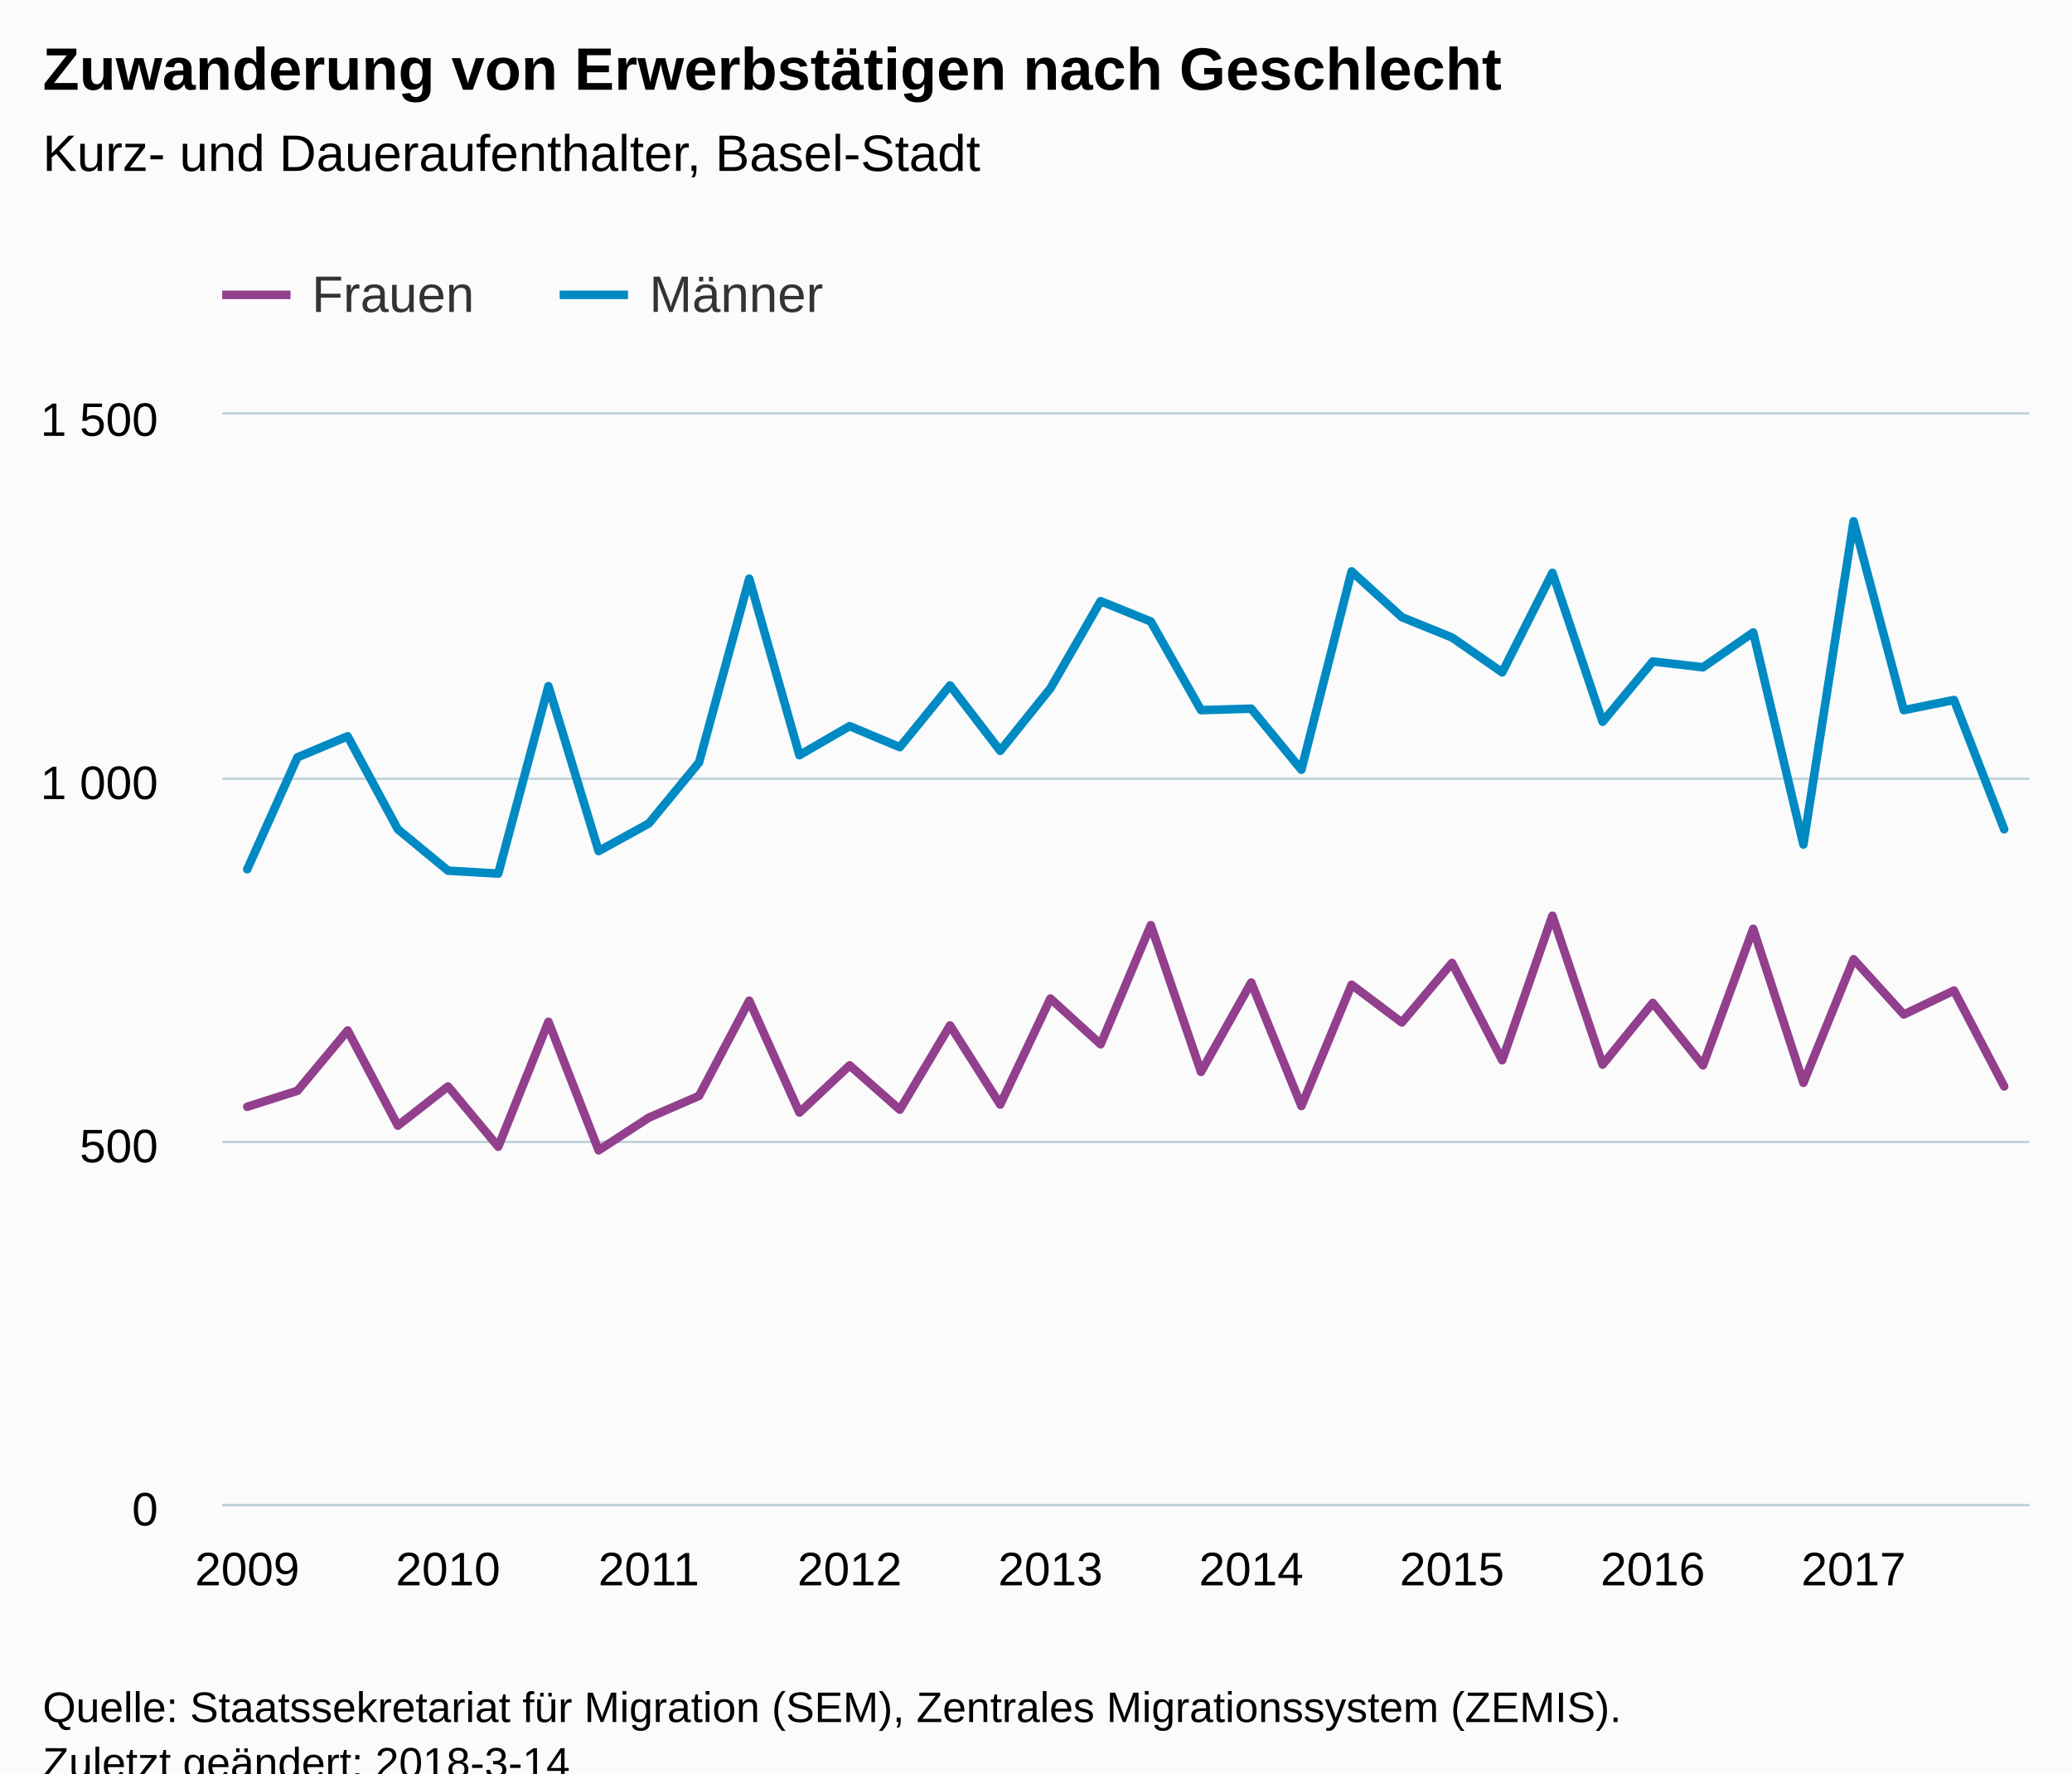
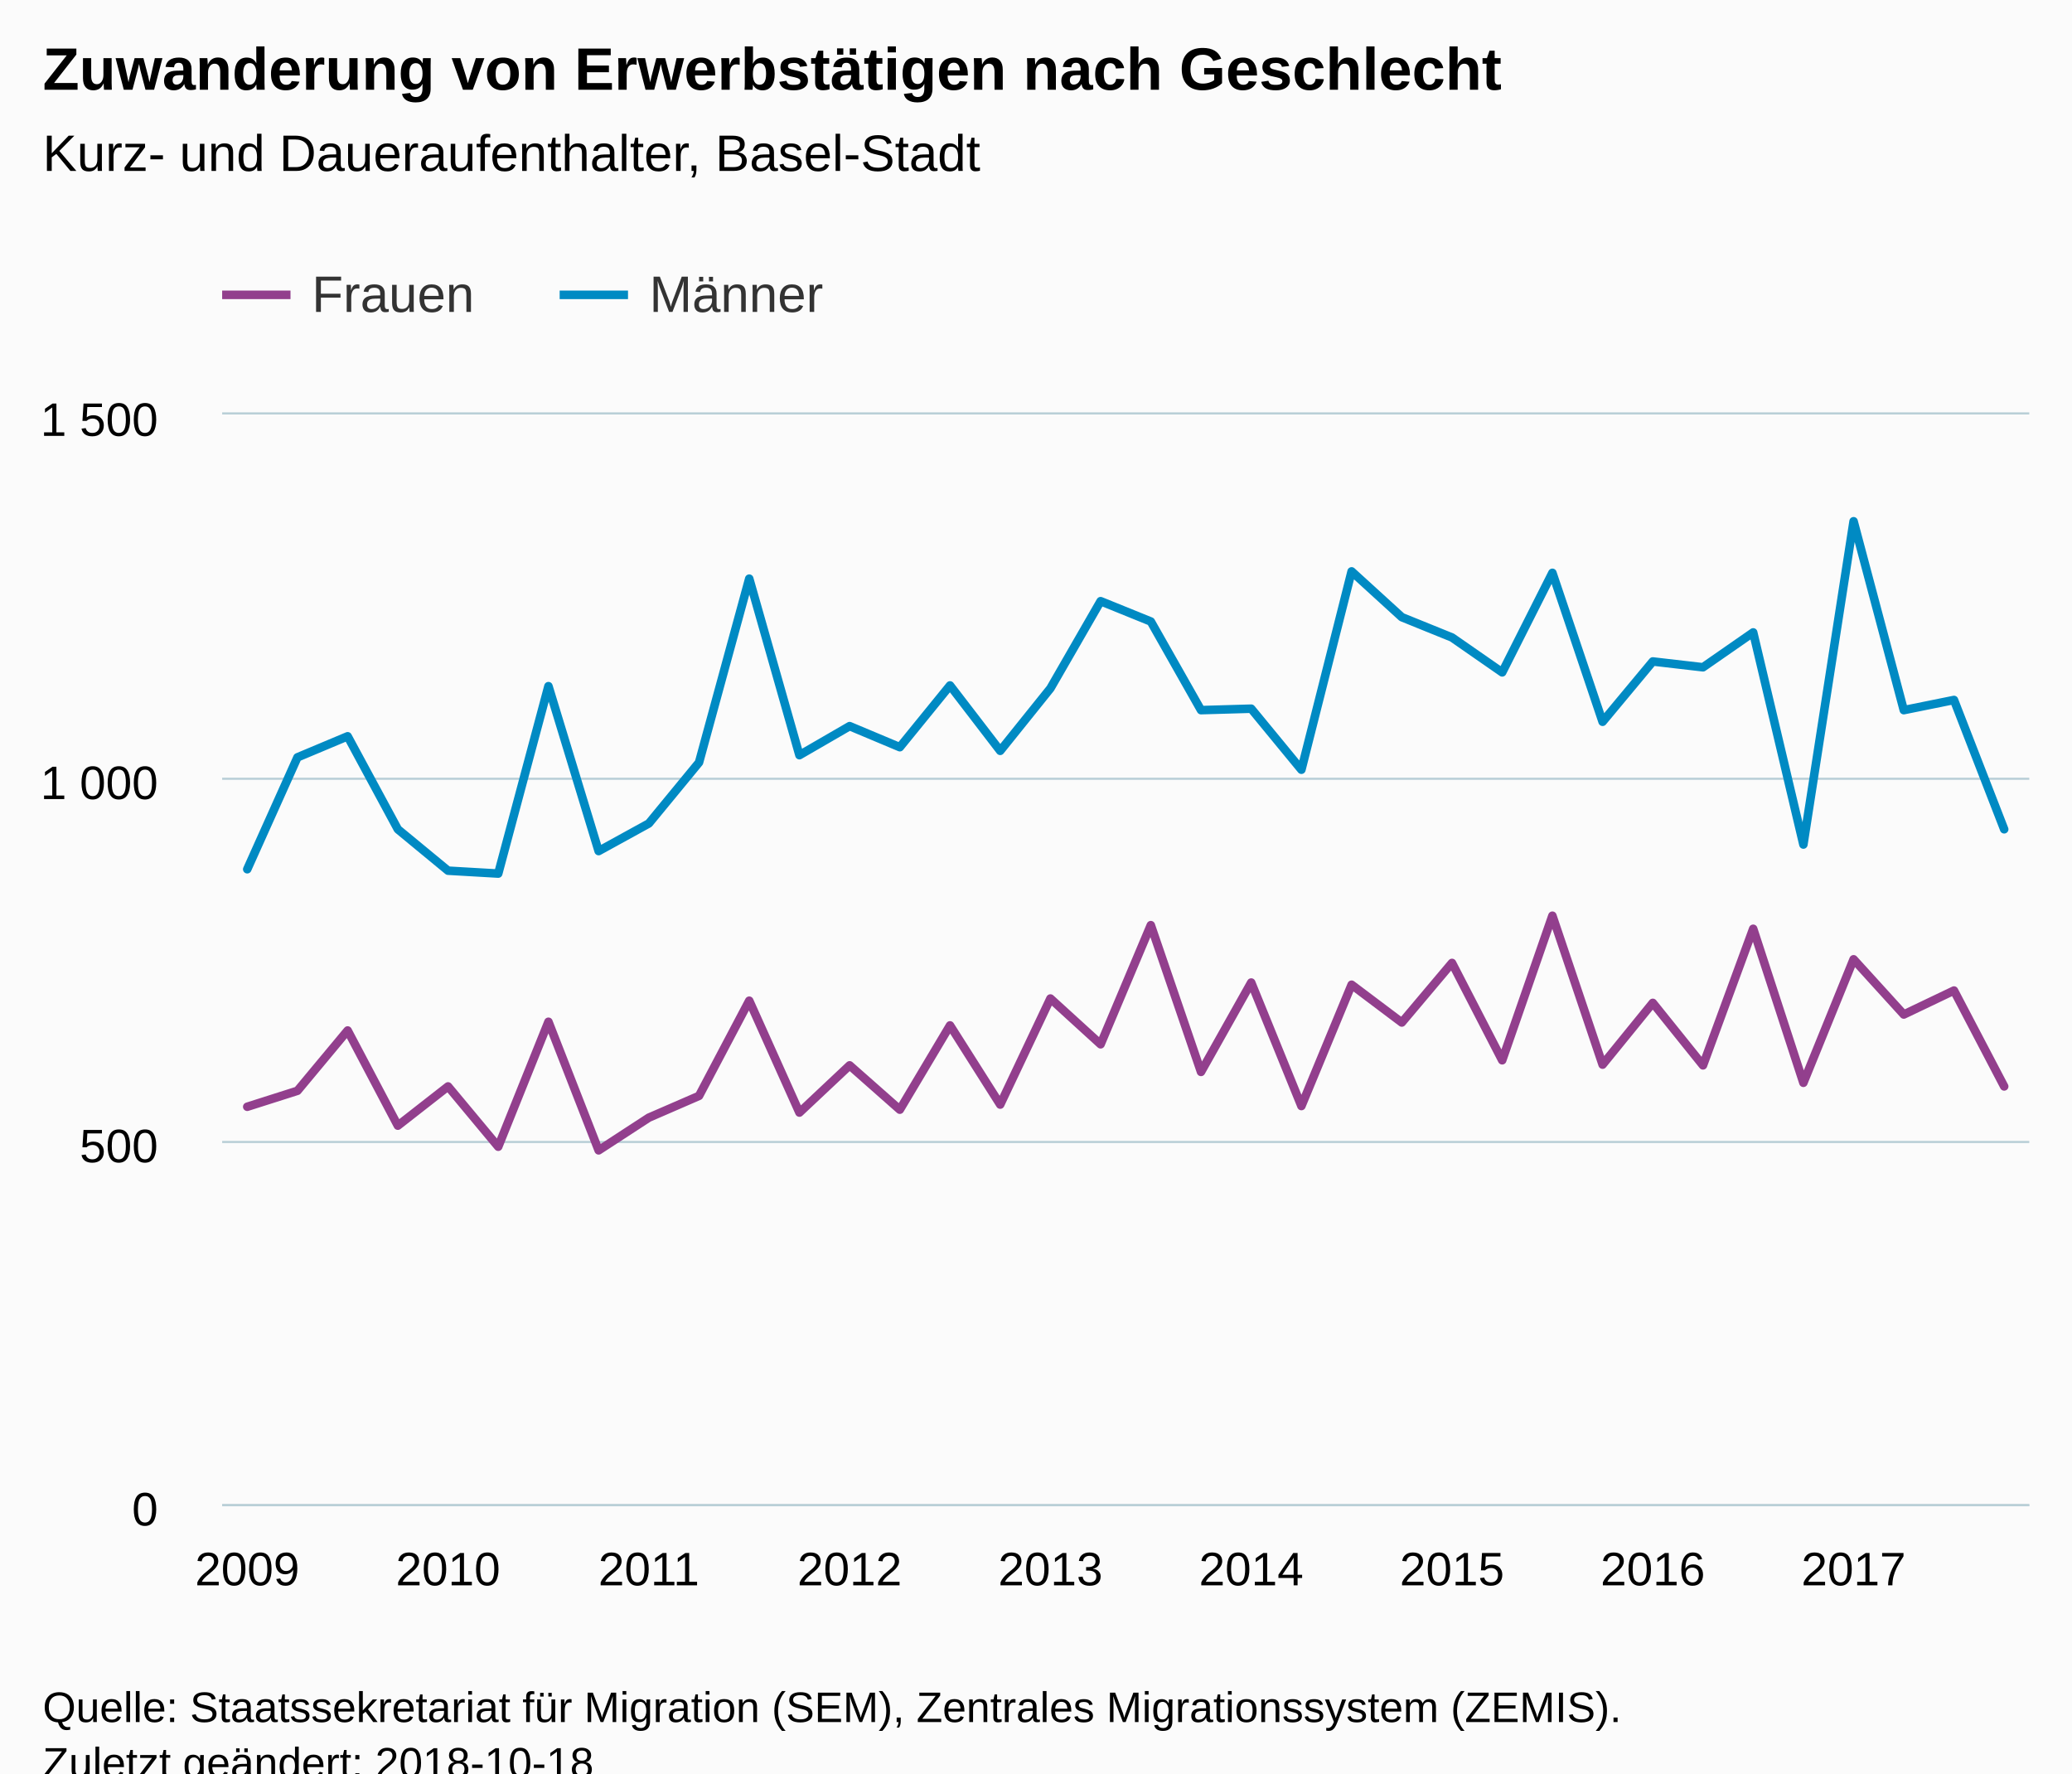
<svg xmlns="http://www.w3.org/2000/svg" version="1.1" class="highcharts-root" style="font-family:Arial;font-size:12px;" viewBox="0 0 485 415">
  <defs>
-     <clipPath id="highcharts-hpb4wdi-6">
+     <clipPath id="highcharts-4nytxf6-6">
      <rect x="0" y="0" width="423" height="255" fill="none" />
    </clipPath>
-     <clipPath id="highcharts-hpb4wdi-7">
+     <clipPath id="highcharts-4nytxf6-7">
      <rect x="0" y="0" width="423" height="255" fill="none" />
    </clipPath>
  </defs>
  <rect fill="#fbfbfb" class="highcharts-background" x="0" y="0" width="485" height="428" rx="0" ry="0" />
  <rect fill="none" class="highcharts-plot-background" x="52" y="97" width="423" height="255" />
  <g class="highcharts-pane-group" data-z-index="0" />
  <g class="highcharts-grid highcharts-xaxis-grid " data-z-index="1">
    <path fill="none" data-z-index="1" class="highcharts-grid-line" d="M 57.5 97 L 57.5 352" opacity="1" />
    <path fill="none" data-z-index="1" class="highcharts-grid-line" d="M 104.5 97 L 104.5 352" opacity="1" />
    <path fill="none" data-z-index="1" class="highcharts-grid-line" d="M 151.5 97 L 151.5 352" opacity="1" />
    <path fill="none" data-z-index="1" class="highcharts-grid-line" d="M 198.5 97 L 198.5 352" opacity="1" />
    <path fill="none" data-z-index="1" class="highcharts-grid-line" d="M 245.5 97 L 245.5 352" opacity="1" />
    <path fill="none" data-z-index="1" class="highcharts-grid-line" d="M 292.5 97 L 292.5 352" opacity="1" />
    <path fill="none" data-z-index="1" class="highcharts-grid-line" d="M 339.5 97 L 339.5 352" opacity="1" />
    <path fill="none" data-z-index="1" class="highcharts-grid-line" d="M 386.5 97 L 386.5 352" opacity="1" />
    <path fill="none" data-z-index="1" class="highcharts-grid-line" d="M 433.5 97 L 433.5 352" opacity="1" />
  </g>
  <g class="highcharts-grid highcharts-yaxis-grid " data-z-index="1">
    <path fill="none" stroke="#B9CFD7" stroke-width="0.5" data-z-index="1" class="highcharts-grid-line" d="M 52 352.25 L 475 352.25" opacity="1" />
    <path fill="none" stroke="#B9CFD7" stroke-width="0.5" data-z-index="1" class="highcharts-grid-line" d="M 52 267.25 L 475 267.25" opacity="1" />
    <path fill="none" stroke="#B9CFD7" stroke-width="0.5" data-z-index="1" class="highcharts-grid-line" d="M 52 182.25 L 475 182.25" opacity="1" />
    <path fill="none" stroke="#B9CFD7" stroke-width="0.5" data-z-index="1" class="highcharts-grid-line" d="M 52 96.75 L 475 96.75" opacity="1" />
  </g>
  <rect fill="none" class="highcharts-plot-border" data-z-index="1" x="52" y="97" width="423" height="255" />
  <g class="highcharts-axis highcharts-xaxis " data-z-index="2">
    <path fill="none" class="highcharts-axis-line" stroke="#B9CFD7" stroke-width="0.5" data-z-index="7" d="M 52 352.25 L 475 352.25" />
  </g>
  <g class="highcharts-axis highcharts-yaxis " data-z-index="2">
    <path fill="none" class="highcharts-axis-line" data-z-index="7" d="M 52 97 L 52 352" />
  </g>
  <g class="highcharts-series-group" data-z-index="3">
-     <g data-z-index="0.1" class="highcharts-series highcharts-series-0 highcharts-line-series " transform="translate(52,97) scale(1 1)" clip-path="url(#highcharts-hpb4wdi-7)">
+     <g data-z-index="0.1" class="highcharts-series highcharts-series-0 highcharts-line-series " transform="translate(52,97) scale(1 1)" clip-path="url(#highcharts-4nytxf6-7)">
      <path fill="none" d="M 5.875 162.01 L 17.625 158.27 L 29.375 144.16 L 41.125 166.43 L 52.875 157.25 L 64.625 171.36 L 76.375 142.12 L 88.125 172.21 L 99.875 164.56 L 111.625 159.46 L 123.375 137.19 L 135.125 163.37 L 146.875 152.32 L 158.625 162.69 L 170.375 142.97 L 182.125 161.5 L 193.875 136.68 L 205.625 147.39 L 217.375 119.51 L 229.125 153.85 L 240.875 132.94 L 252.625 161.84 L 264.375 133.45 L 276.125 142.29 L 287.875 128.35 L 299.625 151.13 L 311.375 117.3 L 323.125 152.15 L 334.875 137.7 L 346.625 152.32 L 358.375 120.36 L 370.125 156.4 L 381.875 127.5 L 393.625 140.42 L 405.375 134.81 L 417.125 157.25" class="highcharts-graph" data-z-index="1" stroke="#923F8D" stroke-width="2" stroke-linejoin="round" stroke-linecap="round" />
    </g>
    <g data-z-index="0.1" class="highcharts-markers highcharts-series-0 highcharts-line-series " transform="translate(52,97) scale(1 1)" clip-path="none" />
-     <g data-z-index="0.1" class="highcharts-series highcharts-series-1 highcharts-line-series " transform="translate(52,97) scale(1 1)" clip-path="url(#highcharts-hpb4wdi-7)">
+     <g data-z-index="0.1" class="highcharts-series highcharts-series-1 highcharts-line-series " transform="translate(52,97) scale(1 1)" clip-path="url(#highcharts-4nytxf6-7)">
      <path fill="none" d="M 5.875 106.42 L 17.625 80.24 L 29.375 75.31 L 41.125 97.07 L 52.875 106.76 L 64.625 107.44 L 76.375 63.58 L 88.125 102.17 L 99.875 95.71 L 111.625 81.43 L 123.375 38.42 L 135.125 79.73 L 146.875 72.93 L 158.625 77.86 L 170.375 63.41 L 182.125 78.71 L 193.875 64.09 L 205.625 43.69 L 217.375 48.45 L 229.125 69.19 L 240.875 68.85 L 252.625 83.13 L 264.375 36.72 L 276.125 47.43 L 287.875 52.19 L 299.625 60.35 L 311.375 37.06 L 323.125 71.91 L 334.875 57.8 L 346.625 59.16 L 358.375 51 L 370.125 100.64 L 381.875 24.99 L 393.625 69.19 L 405.375 66.81 L 417.125 97.07" class="highcharts-graph" data-z-index="1" stroke="#008AC3" stroke-width="2" stroke-linejoin="round" stroke-linecap="round" />
    </g>
    <g data-z-index="0.1" class="highcharts-markers highcharts-series-1 highcharts-line-series " transform="translate(52,97) scale(1 1)" clip-path="none" />
  </g>
  <text x="10" text-anchor="start" class="highcharts-title" data-z-index="4" style="color:#000000;font-size:14px;font-weight:bold;fill:#000000;" y="21">
    <tspan>Zuwanderung von Erwerbstätigen nach Geschlecht</tspan>
  </text>
  <text x="10" text-anchor="start" class="highcharts-subtitle" data-z-index="4" style="color:#000000;font-size:12px;font-weight:normal;font-family:Arial;fill:#000000;" y="40">
    <tspan>Kurz- und Daueraufenthalter, Basel-Stadt</tspan>
  </text>
  <g class="highcharts-legend" data-z-index="7" transform="translate(44,55)">
    <rect fill="none" class="highcharts-legend-box" rx="0" ry="0" x="0" y="0" width="156" height="30" visibility="visible" />
    <g data-z-index="1">
      <g>
        <g class="highcharts-legend-item highcharts-line-series highcharts-color-undefined highcharts-series-0" data-z-index="1" transform="translate(8,3)">
          <path fill="none" d="M 0 11 L 16 11" class="highcharts-graph" stroke="#923F8D" stroke-width="2" />
          <text x="21" style="color:#333333;font-size:12px;font-weight:normal;cursor:pointer;fill:#333333;" text-anchor="start" data-z-index="2" y="15">
            <tspan>Frauen</tspan>
          </text>
        </g>
        <g class="highcharts-legend-item highcharts-line-series highcharts-color-undefined highcharts-series-1" data-z-index="1" transform="translate(87,3)">
          <path fill="none" d="M 0 11 L 16 11" class="highcharts-graph" stroke="#008AC3" stroke-width="2" />
          <text x="21" y="15" style="color:#333333;font-size:12px;font-weight:normal;cursor:pointer;fill:#333333;" text-anchor="start" data-z-index="2">
            <tspan>Männer</tspan>
          </text>
        </g>
      </g>
    </g>
  </g>
  <g class="highcharts-axis-labels highcharts-xaxis-labels " data-z-index="7">
    <text x="57.875" style="color:#000000;cursor:default;font-size:11px;fill:#000000;" text-anchor="middle" transform="translate(0,0)" y="371" opacity="1">2009</text>
    <text x="104.875" style="color:#000000;cursor:default;font-size:11px;fill:#000000;" text-anchor="middle" transform="translate(0,0)" y="371" opacity="1">2010</text>
    <text x="151.875" style="color:#000000;cursor:default;font-size:11px;fill:#000000;" text-anchor="middle" transform="translate(0,0)" y="371" opacity="1">2011</text>
    <text x="198.875" style="color:#000000;cursor:default;font-size:11px;fill:#000000;" text-anchor="middle" transform="translate(0,0)" y="371" opacity="1">2012</text>
    <text x="245.875" style="color:#000000;cursor:default;font-size:11px;fill:#000000;" text-anchor="middle" transform="translate(0,0)" y="371" opacity="1">2013</text>
    <text x="292.875" style="color:#000000;cursor:default;font-size:11px;fill:#000000;" text-anchor="middle" transform="translate(0,0)" y="371" opacity="1">2014</text>
    <text x="339.875" style="color:#000000;cursor:default;font-size:11px;fill:#000000;" text-anchor="middle" transform="translate(0,0)" y="371" opacity="1">2015</text>
    <text x="386.875" style="color:#000000;cursor:default;font-size:11px;fill:#000000;" text-anchor="middle" transform="translate(0,0)" y="371" opacity="1">2016</text>
    <text x="433.875" style="color:#000000;cursor:default;font-size:11px;fill:#000000;" text-anchor="middle" transform="translate(0,0)" y="371" opacity="1">2017</text>
  </g>
  <g class="highcharts-axis-labels highcharts-yaxis-labels " data-z-index="7">
    <text x="37" style="color:#000000;cursor:default;font-size:11px;fill:#000000;" text-anchor="end" transform="translate(0,0)" y="357" opacity="1">0</text>
    <text x="37" style="color:#000000;cursor:default;font-size:11px;fill:#000000;" text-anchor="end" transform="translate(0,0)" y="272" opacity="1">500</text>
    <text x="37" style="color:#000000;cursor:default;font-size:11px;fill:#000000;" text-anchor="end" transform="translate(0,0)" y="187" opacity="1">
      <tspan>1 000</tspan>
    </text>
    <text x="37" style="color:#000000;cursor:default;font-size:11px;fill:#000000;" text-anchor="end" transform="translate(0,0)" y="102" opacity="1">
      <tspan>1 500</tspan>
    </text>
  </g>
  <text x="10" class="highcharts-credits" text-anchor="start" data-z-index="8" style="cursor:default;color:#000000;font-size:10px;fill:#000000;" y="403">
    <tspan>Quelle: Staatssekretariat für Migration (SEM), Zentrales Migrationssystem (ZEMIS).</tspan>
-     <tspan x="10" dy="13">Zuletzt geändert: 2018-3-14</tspan>
+     <tspan x="10" dy="13">Zuletzt geändert: 2018-10-18</tspan>
  </text>
</svg>
